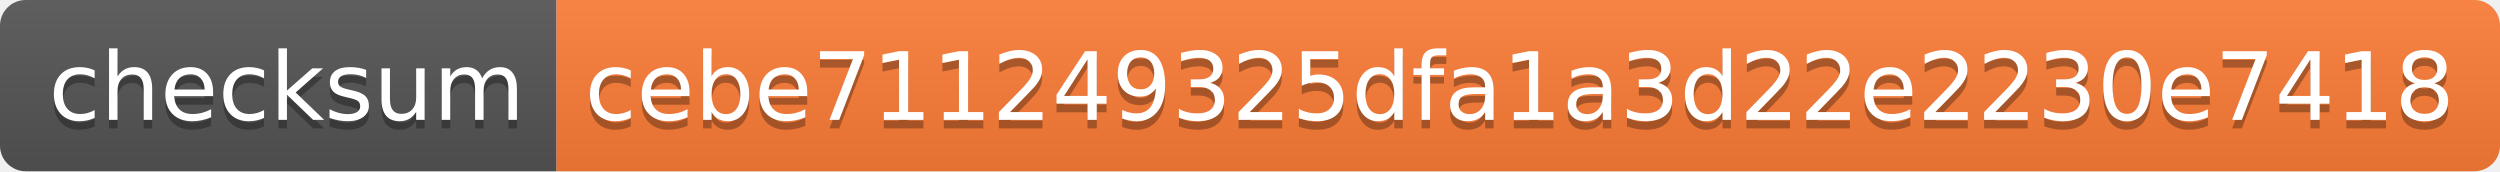
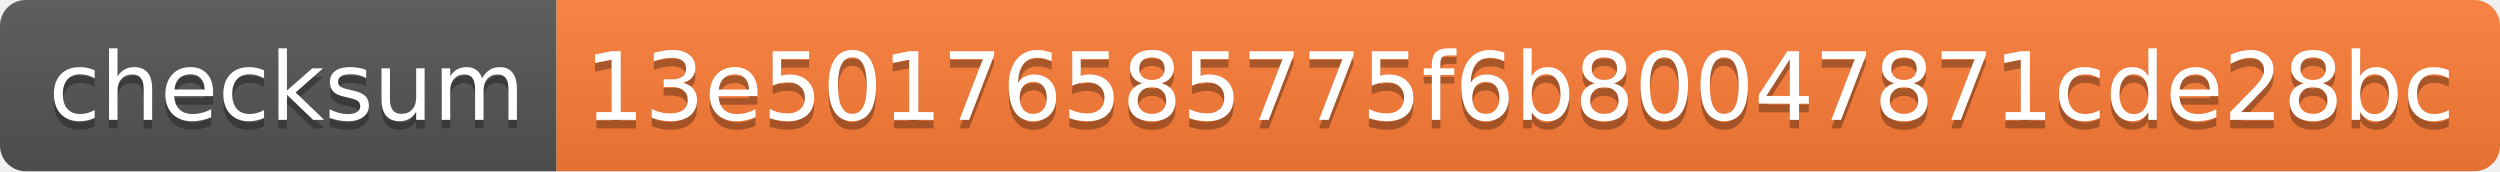
<svg xmlns="http://www.w3.org/2000/svg" width="292" height="20">
  <linearGradient id="s" x2="0" y2="100%">
    <stop offset="0" stop-color="#bbb" stop-opacity=".1" />
    <stop offset="1" stop-opacity=".1" />
  </linearGradient>
  <clipPath id="r">
    <rect width="292" height="20" rx="3" fill="#fff" />
  </clipPath>
  <g clip-path="url(#r)">
    <rect width="65" height="20" fill="#555" />
    <rect x="65" width="227" height="20" fill="#fe7d37" />
    <rect width="292" height="20" fill="url(#s)" />
  </g>
  <g fill="#fff" text-anchor="middle" font-family="Verdana,Geneva,DejaVu Sans,sans-serif" text-rendering="geometricPrecision" font-size="110">
    <text x="335" y="150" fill="#010101" fill-opacity=".3" transform="scale(.1)" textLength="550">checksum</text>
    <text x="335" y="140" transform="scale(.1)" textLength="550">checksum</text>
-     <text x="1775" y="150" fill="#010101" fill-opacity=".3" transform="scale(.1)" textLength="2170">cebe711249325dfa1a3d22e2230e7418</text>
-     <text x="1775" y="140" transform="scale(.1)" textLength="2170">cebe711249325dfa1a3d22e2230e7418</text>
+     <text x="1775" y="150" fill="#010101" fill-opacity=".3" transform="scale(.1)" textLength="2170">13e50176585775f6b80047871cde28bc</text>
+     <text x="1775" y="140" transform="scale(.1)" textLength="2170">13e50176585775f6b80047871cde28bc</text>
  </g>
</svg>
